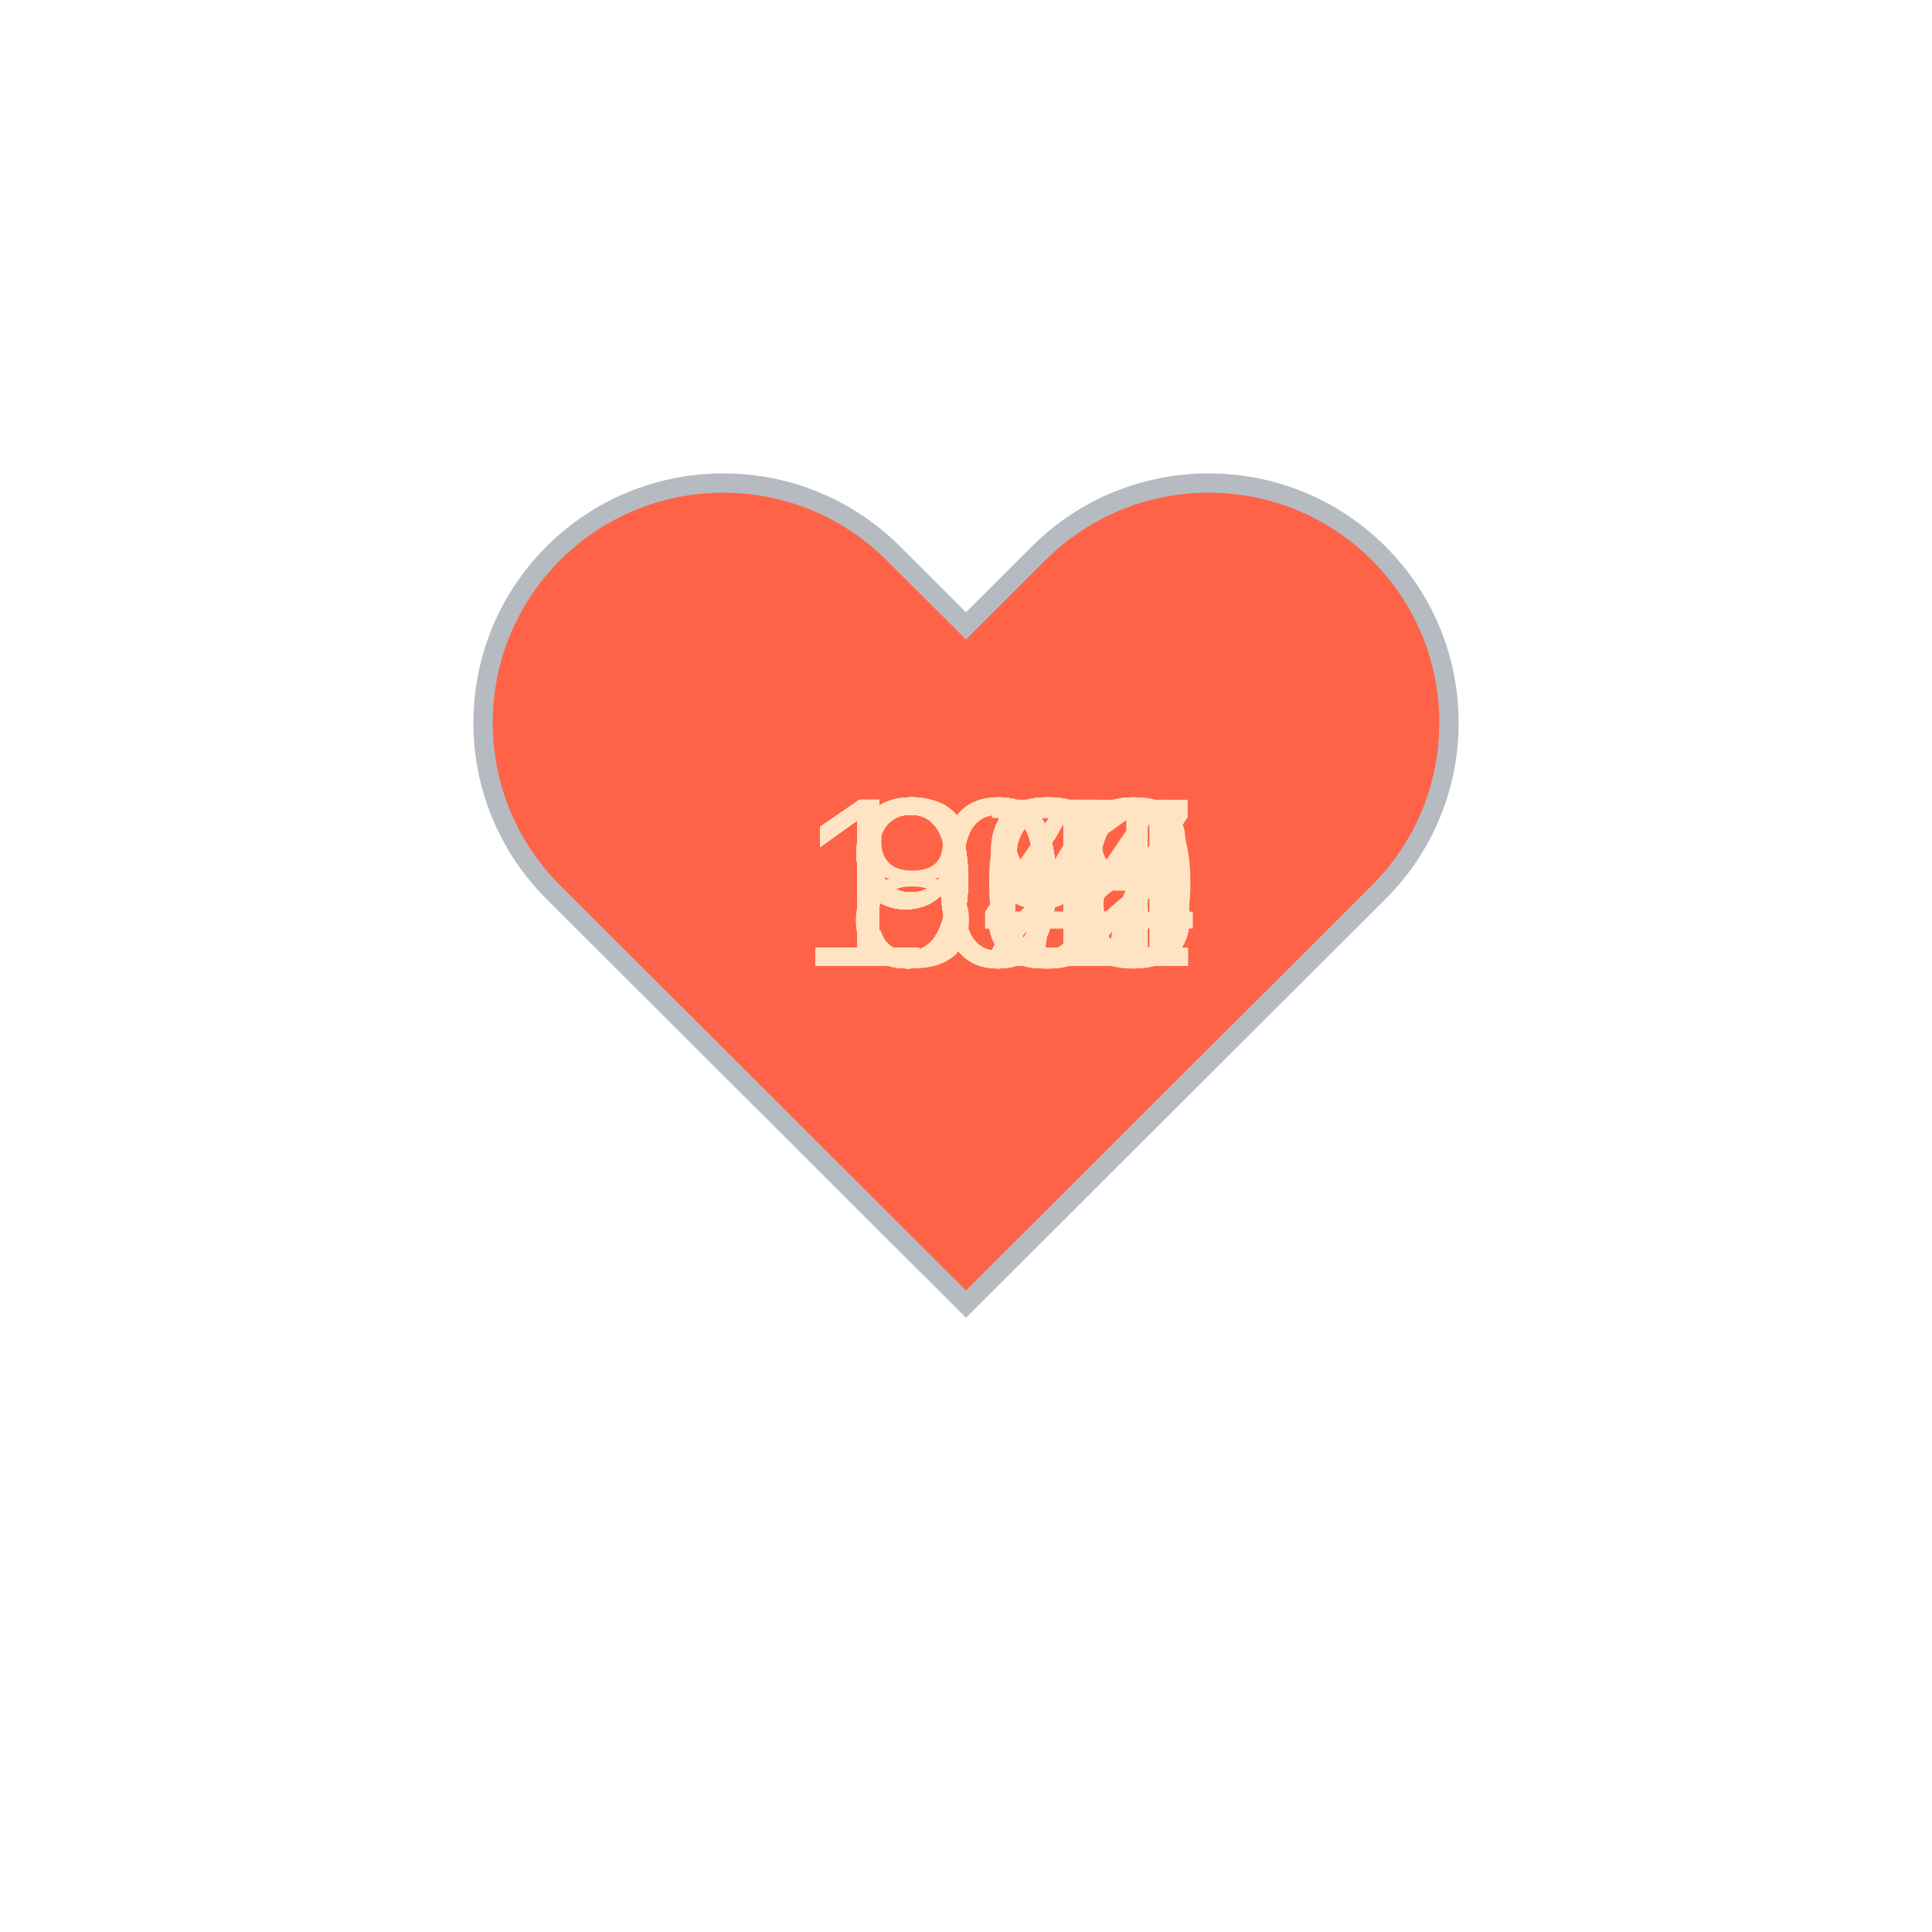
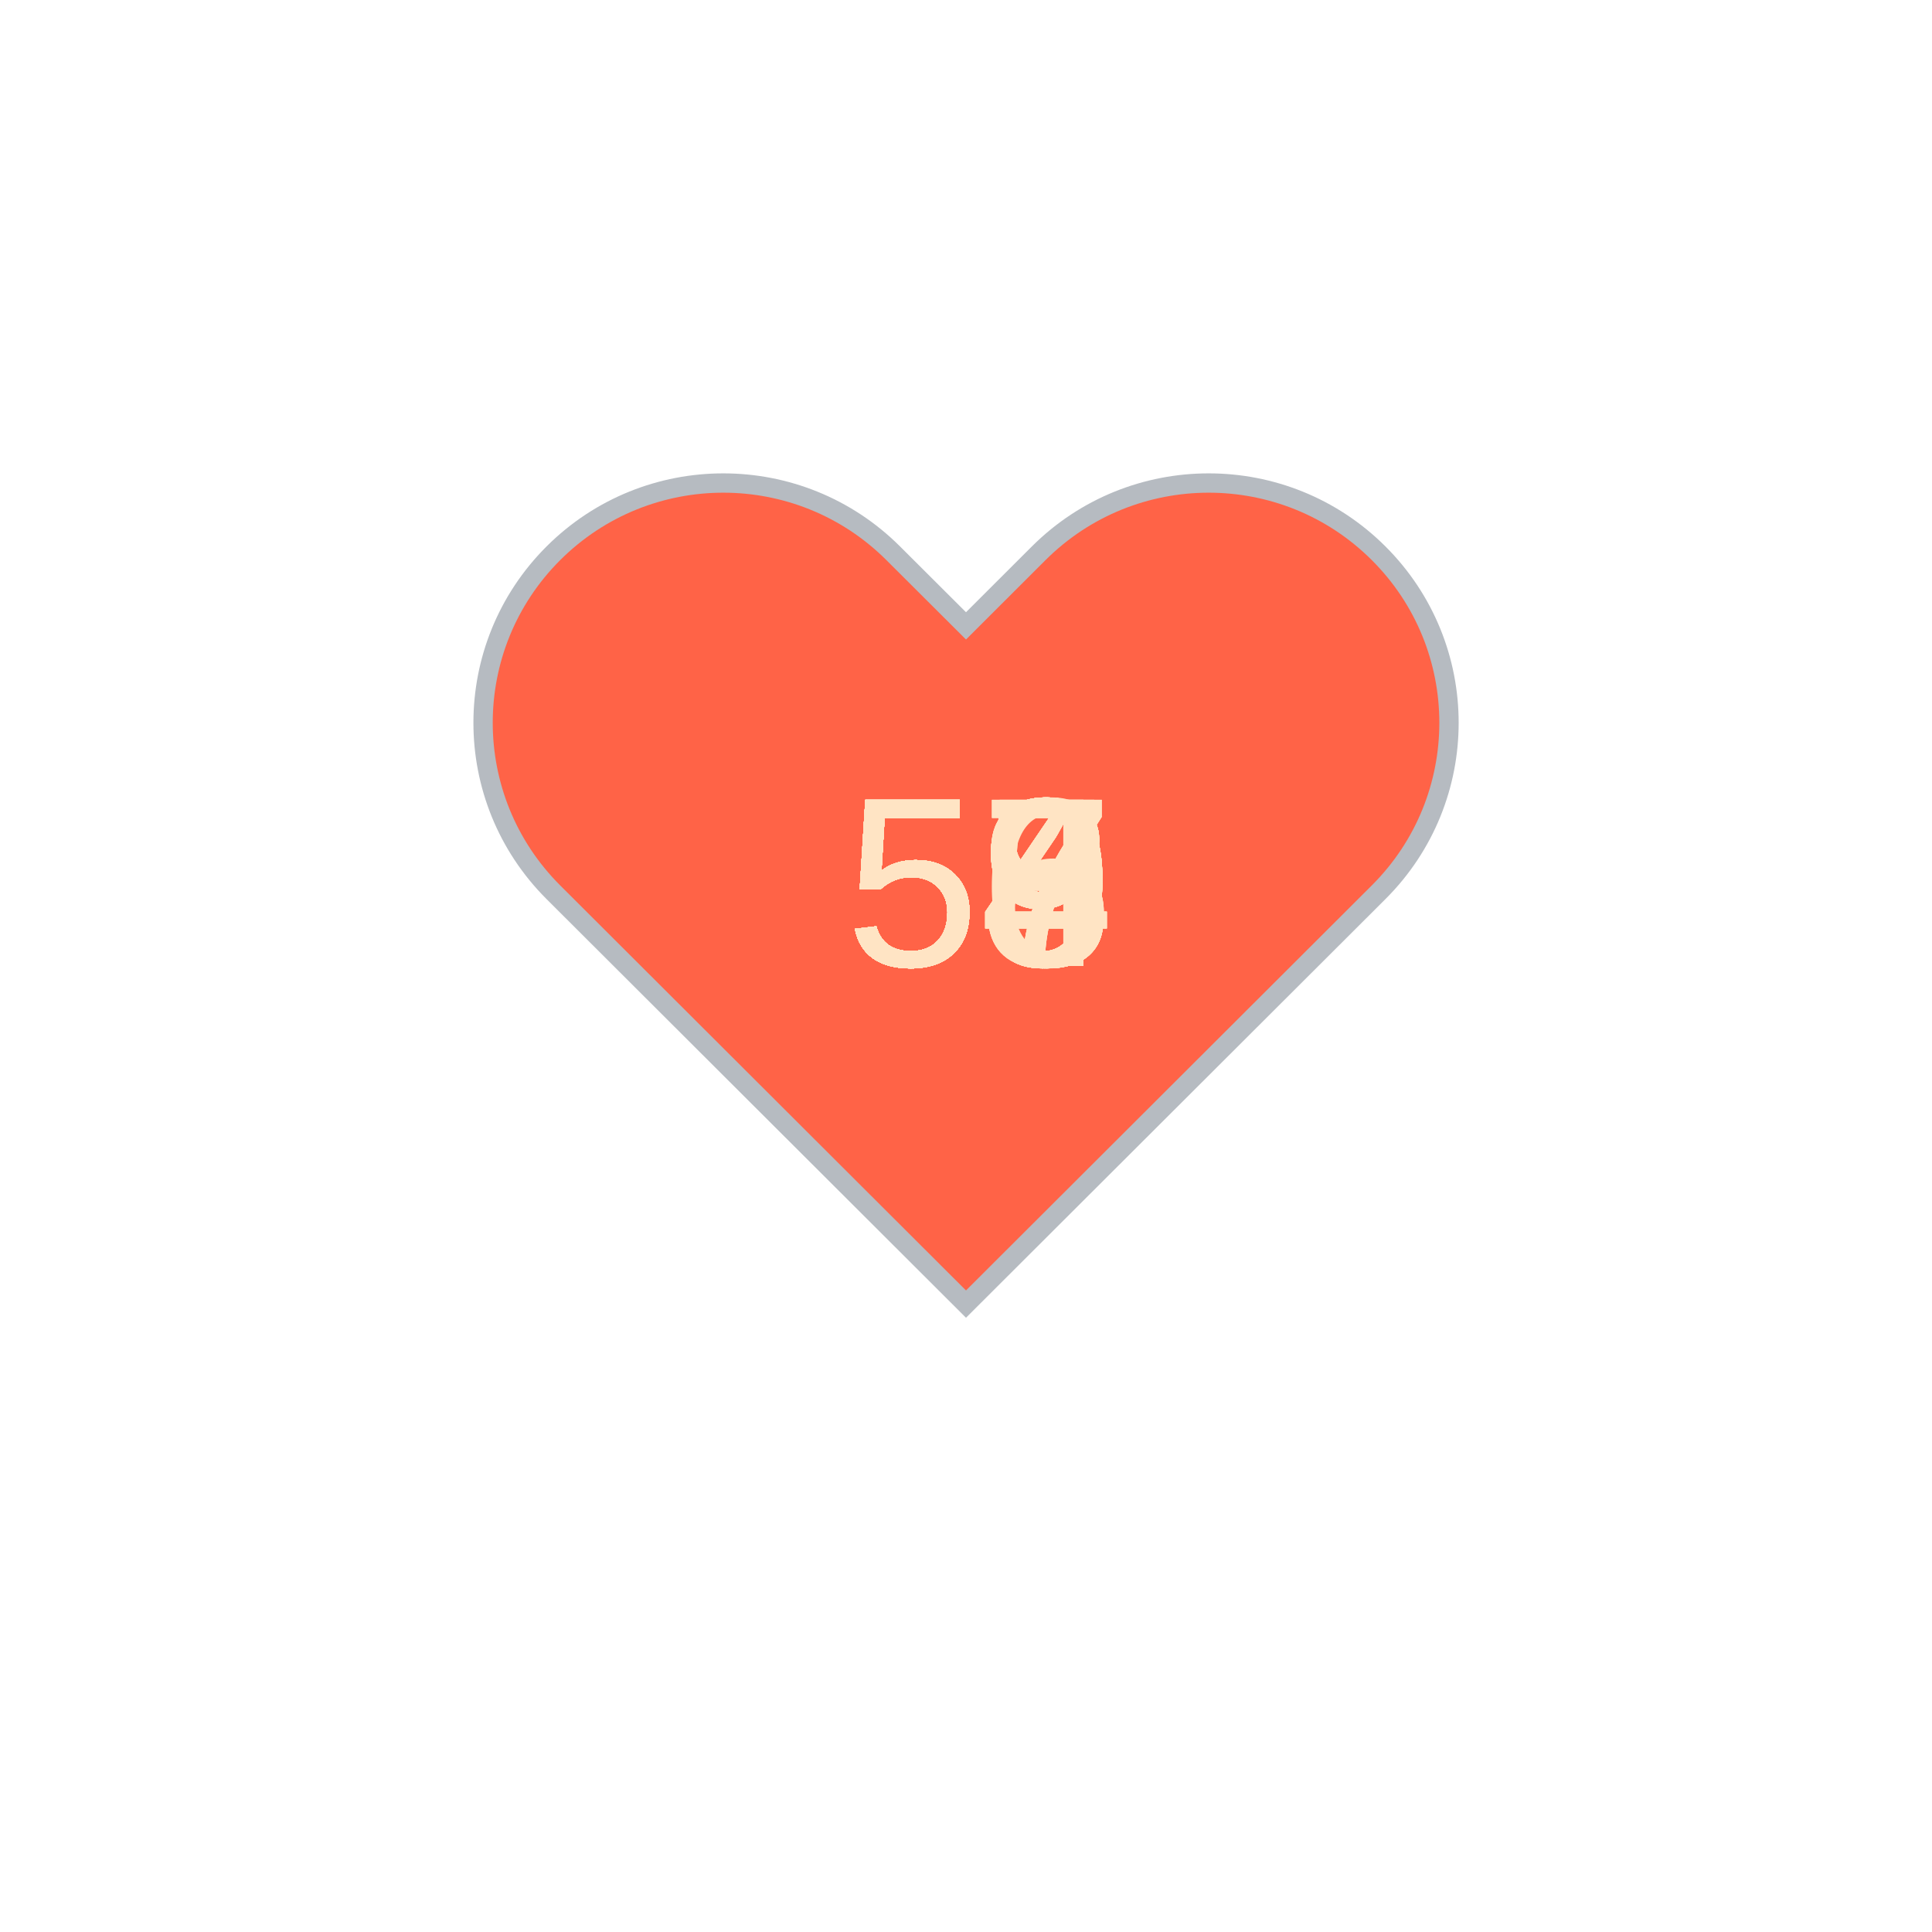
<svg xmlns="http://www.w3.org/2000/svg" baseProfile="full" height="150" version="1.1" viewBox="0,0,200,200" width="150">
  <defs />
  <g transform="translate(100 100)">
    <path d="M92.71,7.27L92.71,7.27c-9.71-9.69-25.46-9.69-35.18,0L50,14.79l-7.54-7.52C32.75-2.42,17-2.42,7.29,7.27v0 c-9.71,9.69-9.71,25.41,0,35.1L50,85l42.71-42.63C102.43,32.68,102.43,16.96,92.71,7.27z" fill="tomato" stroke="#B6BBC1" stroke-width="2" transform="translate(-50 -50)" />
    <animateTransform additive="sum" attributeName="transform" dur="1.2s" repeatCount="indefinite" type="scale" values="1; 1.5; 1.25; 1.5; 1.5; 1;" />
-     <text fill="bisque" style="font-size:25px; font-family:Arial" transform="translate(-17.5 0)">108<animate attributeName="visibility" dur="36.0s" keyTimes="0;0.03;0.07;0.1;0.13;0.17;0.2;0.23;0.27;0.3;0.33;0.37;0.4;0.43;0.47;0.5;0.53;0.57;0.6;0.63;0.67;0.7;0.73;0.77;0.8;0.83;0.87;0.9;0.93;0.97;1.0" repeatCount="indefinite" values="visible;hidden;hidden;hidden;hidden;hidden;hidden;hidden;hidden;hidden;hidden;hidden;hidden;hidden;hidden;hidden;hidden;hidden;hidden;hidden;hidden;hidden;hidden;hidden;hidden;hidden;hidden;hidden;hidden;hidden;hidden" />
+     <text fill="bisque" style="font-size:25px; font-family:Arial" transform="translate(-12.5 0)">59<animate attributeName="visibility" dur="36.0s" keyTimes="0;0.03;0.07;0.1;0.13;0.17;0.2;0.23;0.27;0.3;0.33;0.37;0.4;0.43;0.47;0.5;0.53;0.57;0.6;0.63;0.67;0.7;0.73;0.77;0.8;0.83;0.87;0.9;0.93;0.97;1.0" repeatCount="indefinite" values="visible;hidden;hidden;hidden;hidden;hidden;hidden;hidden;hidden;hidden;hidden;hidden;hidden;hidden;hidden;hidden;hidden;hidden;hidden;hidden;hidden;hidden;hidden;hidden;hidden;hidden;hidden;hidden;hidden;hidden;hidden" />
    </text>
-     <text fill="bisque" style="font-size:25px; font-family:Arial" transform="translate(-17.5 0)">106<animate attributeName="visibility" dur="36.0s" keyTimes="0;0.03;0.07;0.1;0.13;0.17;0.2;0.23;0.27;0.3;0.33;0.37;0.4;0.43;0.47;0.5;0.53;0.57;0.6;0.63;0.67;0.7;0.73;0.77;0.8;0.83;0.87;0.9;0.93;0.97;1.0" repeatCount="indefinite" values="hidden;visible;hidden;hidden;hidden;hidden;hidden;hidden;hidden;hidden;hidden;hidden;hidden;hidden;hidden;hidden;hidden;hidden;hidden;hidden;hidden;hidden;hidden;hidden;hidden;hidden;hidden;hidden;hidden;hidden;hidden" />
+     <text fill="bisque" style="font-size:25px; font-family:Arial" transform="translate(-12.5 0)">59<animate attributeName="visibility" dur="36.0s" keyTimes="0;0.03;0.07;0.1;0.13;0.17;0.2;0.23;0.27;0.3;0.33;0.37;0.4;0.43;0.47;0.5;0.53;0.57;0.6;0.63;0.67;0.7;0.73;0.77;0.8;0.83;0.87;0.9;0.93;0.97;1.0" repeatCount="indefinite" values="hidden;visible;hidden;hidden;hidden;hidden;hidden;hidden;hidden;hidden;hidden;hidden;hidden;hidden;hidden;hidden;hidden;hidden;hidden;hidden;hidden;hidden;hidden;hidden;hidden;hidden;hidden;hidden;hidden;hidden;hidden" />
    </text>
-     <text fill="bisque" style="font-size:25px; font-family:Arial" transform="translate(-17.5 0)">101<animate attributeName="visibility" dur="36.0s" keyTimes="0;0.03;0.07;0.1;0.13;0.17;0.2;0.23;0.27;0.3;0.33;0.37;0.4;0.43;0.47;0.5;0.53;0.57;0.6;0.63;0.67;0.7;0.73;0.77;0.8;0.83;0.87;0.9;0.93;0.97;1.0" repeatCount="indefinite" values="hidden;hidden;visible;hidden;hidden;hidden;hidden;hidden;hidden;hidden;hidden;hidden;hidden;hidden;hidden;hidden;hidden;hidden;hidden;hidden;hidden;hidden;hidden;hidden;hidden;hidden;hidden;hidden;hidden;hidden;hidden" />
+     <text fill="bisque" style="font-size:25px; font-family:Arial" transform="translate(-12.5 0)">59<animate attributeName="visibility" dur="36.0s" keyTimes="0;0.03;0.07;0.1;0.13;0.17;0.2;0.23;0.27;0.3;0.33;0.37;0.4;0.43;0.47;0.5;0.53;0.57;0.6;0.63;0.67;0.7;0.73;0.77;0.8;0.83;0.87;0.9;0.93;0.97;1.0" repeatCount="indefinite" values="hidden;hidden;visible;hidden;hidden;hidden;hidden;hidden;hidden;hidden;hidden;hidden;hidden;hidden;hidden;hidden;hidden;hidden;hidden;hidden;hidden;hidden;hidden;hidden;hidden;hidden;hidden;hidden;hidden;hidden;hidden" />
    </text>
-     <text fill="bisque" style="font-size:25px; font-family:Arial" transform="translate(-12.5 0)">95<animate attributeName="visibility" dur="36.0s" keyTimes="0;0.03;0.07;0.1;0.13;0.17;0.2;0.23;0.27;0.3;0.33;0.37;0.4;0.43;0.47;0.5;0.53;0.57;0.6;0.63;0.67;0.7;0.73;0.77;0.8;0.83;0.87;0.9;0.93;0.97;1.0" repeatCount="indefinite" values="hidden;hidden;hidden;visible;hidden;hidden;hidden;hidden;hidden;hidden;hidden;hidden;hidden;hidden;hidden;hidden;hidden;hidden;hidden;hidden;hidden;hidden;hidden;hidden;hidden;hidden;hidden;hidden;hidden;hidden;hidden" />
+     <text fill="bisque" style="font-size:25px; font-family:Arial" transform="translate(-12.5 0)">58<animate attributeName="visibility" dur="36.0s" keyTimes="0;0.03;0.07;0.1;0.13;0.17;0.2;0.23;0.27;0.3;0.33;0.37;0.4;0.43;0.47;0.5;0.53;0.57;0.6;0.63;0.67;0.7;0.73;0.77;0.8;0.83;0.87;0.9;0.93;0.97;1.0" repeatCount="indefinite" values="hidden;hidden;hidden;visible;hidden;hidden;hidden;hidden;hidden;hidden;hidden;hidden;hidden;hidden;hidden;hidden;hidden;hidden;hidden;hidden;hidden;hidden;hidden;hidden;hidden;hidden;hidden;hidden;hidden;hidden;hidden" />
    </text>
-     <text fill="bisque" style="font-size:25px; font-family:Arial" transform="translate(-12.5 0)">94<animate attributeName="visibility" dur="36.0s" keyTimes="0;0.03;0.07;0.1;0.13;0.17;0.2;0.23;0.27;0.3;0.33;0.37;0.4;0.43;0.47;0.5;0.53;0.57;0.6;0.63;0.67;0.7;0.73;0.77;0.8;0.83;0.87;0.9;0.93;0.97;1.0" repeatCount="indefinite" values="hidden;hidden;hidden;hidden;visible;hidden;hidden;hidden;hidden;hidden;hidden;hidden;hidden;hidden;hidden;hidden;hidden;hidden;hidden;hidden;hidden;hidden;hidden;hidden;hidden;hidden;hidden;hidden;hidden;hidden;hidden" />
+     <text fill="bisque" style="font-size:25px; font-family:Arial" transform="translate(-12.5 0)">58<animate attributeName="visibility" dur="36.0s" keyTimes="0;0.03;0.07;0.1;0.13;0.17;0.2;0.23;0.27;0.3;0.33;0.37;0.4;0.43;0.47;0.5;0.53;0.57;0.6;0.63;0.67;0.7;0.73;0.77;0.8;0.83;0.87;0.9;0.93;0.97;1.0" repeatCount="indefinite" values="hidden;hidden;hidden;hidden;visible;hidden;hidden;hidden;hidden;hidden;hidden;hidden;hidden;hidden;hidden;hidden;hidden;hidden;hidden;hidden;hidden;hidden;hidden;hidden;hidden;hidden;hidden;hidden;hidden;hidden;hidden" />
    </text>
-     <text fill="bisque" style="font-size:25px; font-family:Arial" transform="translate(-12.5 0)">99<animate attributeName="visibility" dur="36.0s" keyTimes="0;0.03;0.07;0.1;0.13;0.17;0.2;0.23;0.27;0.3;0.33;0.37;0.4;0.43;0.47;0.5;0.53;0.57;0.6;0.63;0.67;0.7;0.73;0.77;0.8;0.83;0.87;0.9;0.93;0.97;1.0" repeatCount="indefinite" values="hidden;hidden;hidden;hidden;hidden;visible;hidden;hidden;hidden;hidden;hidden;hidden;hidden;hidden;hidden;hidden;hidden;hidden;hidden;hidden;hidden;hidden;hidden;hidden;hidden;hidden;hidden;hidden;hidden;hidden;hidden" />
+     <text fill="bisque" style="font-size:25px; font-family:Arial" transform="translate(-12.5 0)">58<animate attributeName="visibility" dur="36.0s" keyTimes="0;0.03;0.07;0.1;0.13;0.17;0.2;0.23;0.27;0.3;0.33;0.37;0.4;0.43;0.47;0.5;0.53;0.57;0.6;0.63;0.67;0.7;0.73;0.77;0.8;0.83;0.87;0.9;0.93;0.97;1.0" repeatCount="indefinite" values="hidden;hidden;hidden;hidden;hidden;visible;hidden;hidden;hidden;hidden;hidden;hidden;hidden;hidden;hidden;hidden;hidden;hidden;hidden;hidden;hidden;hidden;hidden;hidden;hidden;hidden;hidden;hidden;hidden;hidden;hidden" />
    </text>
-     <text fill="bisque" style="font-size:25px; font-family:Arial" transform="translate(-17.5 0)">104<animate attributeName="visibility" dur="36.0s" keyTimes="0;0.03;0.07;0.1;0.13;0.17;0.2;0.23;0.27;0.3;0.33;0.37;0.4;0.43;0.47;0.5;0.53;0.57;0.6;0.63;0.67;0.7;0.73;0.77;0.8;0.83;0.87;0.9;0.93;0.97;1.0" repeatCount="indefinite" values="hidden;hidden;hidden;hidden;hidden;hidden;visible;hidden;hidden;hidden;hidden;hidden;hidden;hidden;hidden;hidden;hidden;hidden;hidden;hidden;hidden;hidden;hidden;hidden;hidden;hidden;hidden;hidden;hidden;hidden;hidden" />
+     <text fill="bisque" style="font-size:25px; font-family:Arial" transform="translate(-12.5 0)">57<animate attributeName="visibility" dur="36.0s" keyTimes="0;0.03;0.07;0.1;0.13;0.17;0.2;0.23;0.27;0.3;0.33;0.37;0.4;0.43;0.47;0.5;0.53;0.57;0.6;0.63;0.67;0.7;0.73;0.77;0.8;0.83;0.87;0.9;0.93;0.97;1.0" repeatCount="indefinite" values="hidden;hidden;hidden;hidden;hidden;hidden;visible;hidden;hidden;hidden;hidden;hidden;hidden;hidden;hidden;hidden;hidden;hidden;hidden;hidden;hidden;hidden;hidden;hidden;hidden;hidden;hidden;hidden;hidden;hidden;hidden" />
    </text>
-     <text fill="bisque" style="font-size:25px; font-family:Arial" transform="translate(-12.5 0)">94<animate attributeName="visibility" dur="36.0s" keyTimes="0;0.03;0.07;0.1;0.13;0.17;0.2;0.23;0.27;0.3;0.33;0.37;0.4;0.43;0.47;0.5;0.53;0.57;0.6;0.63;0.67;0.7;0.73;0.77;0.8;0.83;0.87;0.9;0.93;0.97;1.0" repeatCount="indefinite" values="hidden;hidden;hidden;hidden;hidden;hidden;hidden;visible;hidden;hidden;hidden;hidden;hidden;hidden;hidden;hidden;hidden;hidden;hidden;hidden;hidden;hidden;hidden;hidden;hidden;hidden;hidden;hidden;hidden;hidden;hidden" />
+     <text fill="bisque" style="font-size:25px; font-family:Arial" transform="translate(-12.5 0)">58<animate attributeName="visibility" dur="36.0s" keyTimes="0;0.03;0.07;0.1;0.13;0.17;0.2;0.23;0.27;0.3;0.33;0.37;0.4;0.43;0.47;0.5;0.53;0.57;0.6;0.63;0.67;0.7;0.73;0.77;0.8;0.83;0.87;0.9;0.93;0.97;1.0" repeatCount="indefinite" values="hidden;hidden;hidden;hidden;hidden;hidden;hidden;visible;hidden;hidden;hidden;hidden;hidden;hidden;hidden;hidden;hidden;hidden;hidden;hidden;hidden;hidden;hidden;hidden;hidden;hidden;hidden;hidden;hidden;hidden;hidden" />
    </text>
-     <text fill="bisque" style="font-size:25px; font-family:Arial" transform="translate(-12.5 0)">96<animate attributeName="visibility" dur="36.0s" keyTimes="0;0.03;0.07;0.1;0.13;0.17;0.2;0.23;0.27;0.3;0.33;0.37;0.4;0.43;0.47;0.5;0.53;0.57;0.6;0.63;0.67;0.7;0.73;0.77;0.8;0.83;0.87;0.9;0.93;0.97;1.0" repeatCount="indefinite" values="hidden;hidden;hidden;hidden;hidden;hidden;hidden;hidden;visible;hidden;hidden;hidden;hidden;hidden;hidden;hidden;hidden;hidden;hidden;hidden;hidden;hidden;hidden;hidden;hidden;hidden;hidden;hidden;hidden;hidden;hidden" />
+     <text fill="bisque" style="font-size:25px; font-family:Arial" transform="translate(-12.5 0)">54<animate attributeName="visibility" dur="36.0s" keyTimes="0;0.03;0.07;0.1;0.13;0.17;0.2;0.23;0.27;0.3;0.33;0.37;0.4;0.43;0.47;0.5;0.53;0.57;0.6;0.63;0.67;0.7;0.73;0.77;0.8;0.83;0.87;0.9;0.93;0.97;1.0" repeatCount="indefinite" values="hidden;hidden;hidden;hidden;hidden;hidden;hidden;hidden;visible;hidden;hidden;hidden;hidden;hidden;hidden;hidden;hidden;hidden;hidden;hidden;hidden;hidden;hidden;hidden;hidden;hidden;hidden;hidden;hidden;hidden;hidden" />
    </text>
-     <text fill="bisque" style="font-size:25px; font-family:Arial" transform="translate(-12.5 0)">98<animate attributeName="visibility" dur="36.0s" keyTimes="0;0.03;0.07;0.1;0.13;0.17;0.2;0.23;0.27;0.3;0.33;0.37;0.4;0.43;0.47;0.5;0.53;0.57;0.6;0.63;0.67;0.7;0.73;0.77;0.8;0.83;0.87;0.9;0.93;0.97;1.0" repeatCount="indefinite" values="hidden;hidden;hidden;hidden;hidden;hidden;hidden;hidden;hidden;visible;hidden;hidden;hidden;hidden;hidden;hidden;hidden;hidden;hidden;hidden;hidden;hidden;hidden;hidden;hidden;hidden;hidden;hidden;hidden;hidden;hidden" />
+     <text fill="bisque" style="font-size:25px; font-family:Arial" transform="translate(-12.5 0)">59<animate attributeName="visibility" dur="36.0s" keyTimes="0;0.03;0.07;0.1;0.13;0.17;0.2;0.23;0.27;0.3;0.33;0.37;0.4;0.43;0.47;0.5;0.53;0.57;0.6;0.63;0.67;0.7;0.73;0.77;0.8;0.83;0.87;0.9;0.93;0.97;1.0" repeatCount="indefinite" values="hidden;hidden;hidden;hidden;hidden;hidden;hidden;hidden;hidden;visible;hidden;hidden;hidden;hidden;hidden;hidden;hidden;hidden;hidden;hidden;hidden;hidden;hidden;hidden;hidden;hidden;hidden;hidden;hidden;hidden;hidden" />
    </text>
-     <text fill="bisque" style="font-size:25px; font-family:Arial" transform="translate(-17.5 0)">102<animate attributeName="visibility" dur="36.0s" keyTimes="0;0.03;0.07;0.1;0.13;0.17;0.2;0.23;0.27;0.3;0.33;0.37;0.4;0.43;0.47;0.5;0.53;0.57;0.6;0.63;0.67;0.7;0.73;0.77;0.8;0.83;0.87;0.9;0.93;0.97;1.0" repeatCount="indefinite" values="hidden;hidden;hidden;hidden;hidden;hidden;hidden;hidden;hidden;hidden;visible;hidden;hidden;hidden;hidden;hidden;hidden;hidden;hidden;hidden;hidden;hidden;hidden;hidden;hidden;hidden;hidden;hidden;hidden;hidden;hidden" />
+     <text fill="bisque" style="font-size:25px; font-family:Arial" transform="translate(-12.5 0)">54<animate attributeName="visibility" dur="36.0s" keyTimes="0;0.03;0.07;0.1;0.13;0.17;0.2;0.23;0.27;0.3;0.33;0.37;0.4;0.43;0.47;0.5;0.53;0.57;0.6;0.63;0.67;0.7;0.73;0.77;0.8;0.83;0.87;0.9;0.93;0.97;1.0" repeatCount="indefinite" values="hidden;hidden;hidden;hidden;hidden;hidden;hidden;hidden;hidden;hidden;visible;hidden;hidden;hidden;hidden;hidden;hidden;hidden;hidden;hidden;hidden;hidden;hidden;hidden;hidden;hidden;hidden;hidden;hidden;hidden;hidden" />
    </text>
-     <text fill="bisque" style="font-size:25px; font-family:Arial" transform="translate(-12.5 0)">96<animate attributeName="visibility" dur="36.0s" keyTimes="0;0.03;0.07;0.1;0.13;0.17;0.2;0.23;0.27;0.3;0.33;0.37;0.4;0.43;0.47;0.5;0.53;0.57;0.6;0.63;0.67;0.7;0.73;0.77;0.8;0.83;0.87;0.9;0.93;0.97;1.0" repeatCount="indefinite" values="hidden;hidden;hidden;hidden;hidden;hidden;hidden;hidden;hidden;hidden;hidden;visible;hidden;hidden;hidden;hidden;hidden;hidden;hidden;hidden;hidden;hidden;hidden;hidden;hidden;hidden;hidden;hidden;hidden;hidden;hidden" />
+     <text fill="bisque" style="font-size:25px; font-family:Arial" transform="translate(-12.5 0)">54<animate attributeName="visibility" dur="36.0s" keyTimes="0;0.03;0.07;0.1;0.13;0.17;0.2;0.23;0.27;0.3;0.33;0.37;0.4;0.43;0.47;0.5;0.53;0.57;0.6;0.63;0.67;0.7;0.73;0.77;0.8;0.83;0.87;0.9;0.93;0.97;1.0" repeatCount="indefinite" values="hidden;hidden;hidden;hidden;hidden;hidden;hidden;hidden;hidden;hidden;hidden;visible;hidden;hidden;hidden;hidden;hidden;hidden;hidden;hidden;hidden;hidden;hidden;hidden;hidden;hidden;hidden;hidden;hidden;hidden;hidden" />
    </text>
-     <text fill="bisque" style="font-size:25px; font-family:Arial" transform="translate(-12.5 0)">93<animate attributeName="visibility" dur="36.0s" keyTimes="0;0.03;0.07;0.1;0.13;0.17;0.2;0.23;0.27;0.3;0.33;0.37;0.4;0.43;0.47;0.5;0.53;0.57;0.6;0.63;0.67;0.7;0.73;0.77;0.8;0.83;0.87;0.9;0.93;0.97;1.0" repeatCount="indefinite" values="hidden;hidden;hidden;hidden;hidden;hidden;hidden;hidden;hidden;hidden;hidden;hidden;visible;hidden;hidden;hidden;hidden;hidden;hidden;hidden;hidden;hidden;hidden;hidden;hidden;hidden;hidden;hidden;hidden;hidden;hidden" />
+     <text fill="bisque" style="font-size:25px; font-family:Arial" transform="translate(-12.5 0)">53<animate attributeName="visibility" dur="36.0s" keyTimes="0;0.03;0.07;0.1;0.13;0.17;0.2;0.23;0.27;0.3;0.33;0.37;0.4;0.43;0.47;0.5;0.53;0.57;0.6;0.63;0.67;0.7;0.73;0.77;0.8;0.83;0.87;0.9;0.93;0.97;1.0" repeatCount="indefinite" values="hidden;hidden;hidden;hidden;hidden;hidden;hidden;hidden;hidden;hidden;hidden;hidden;visible;hidden;hidden;hidden;hidden;hidden;hidden;hidden;hidden;hidden;hidden;hidden;hidden;hidden;hidden;hidden;hidden;hidden;hidden" />
    </text>
-     <text fill="bisque" style="font-size:25px; font-family:Arial" transform="translate(-12.5 0)">97<animate attributeName="visibility" dur="36.0s" keyTimes="0;0.03;0.07;0.1;0.13;0.17;0.2;0.23;0.27;0.3;0.33;0.37;0.4;0.43;0.47;0.5;0.53;0.57;0.6;0.63;0.67;0.7;0.73;0.77;0.8;0.83;0.87;0.9;0.93;0.97;1.0" repeatCount="indefinite" values="hidden;hidden;hidden;hidden;hidden;hidden;hidden;hidden;hidden;hidden;hidden;hidden;hidden;visible;hidden;hidden;hidden;hidden;hidden;hidden;hidden;hidden;hidden;hidden;hidden;hidden;hidden;hidden;hidden;hidden;hidden" />
+     <text fill="bisque" style="font-size:25px; font-family:Arial" transform="translate(-12.5 0)">57<animate attributeName="visibility" dur="36.0s" keyTimes="0;0.03;0.07;0.1;0.13;0.17;0.2;0.23;0.27;0.3;0.33;0.37;0.4;0.43;0.47;0.5;0.53;0.57;0.6;0.63;0.67;0.7;0.73;0.77;0.8;0.83;0.87;0.9;0.93;0.97;1.0" repeatCount="indefinite" values="hidden;hidden;hidden;hidden;hidden;hidden;hidden;hidden;hidden;hidden;hidden;hidden;hidden;visible;hidden;hidden;hidden;hidden;hidden;hidden;hidden;hidden;hidden;hidden;hidden;hidden;hidden;hidden;hidden;hidden;hidden" />
    </text>
-     <text fill="bisque" style="font-size:25px; font-family:Arial" transform="translate(-12.5 0)">98<animate attributeName="visibility" dur="36.0s" keyTimes="0;0.03;0.07;0.1;0.13;0.17;0.2;0.23;0.27;0.3;0.33;0.37;0.4;0.43;0.47;0.5;0.53;0.57;0.6;0.63;0.67;0.7;0.73;0.77;0.8;0.83;0.87;0.9;0.93;0.97;1.0" repeatCount="indefinite" values="hidden;hidden;hidden;hidden;hidden;hidden;hidden;hidden;hidden;hidden;hidden;hidden;hidden;hidden;visible;hidden;hidden;hidden;hidden;hidden;hidden;hidden;hidden;hidden;hidden;hidden;hidden;hidden;hidden;hidden;hidden" />
+     <text fill="bisque" style="font-size:25px; font-family:Arial" transform="translate(-12.5 0)">59<animate attributeName="visibility" dur="36.0s" keyTimes="0;0.03;0.07;0.1;0.13;0.17;0.2;0.23;0.27;0.3;0.33;0.37;0.4;0.43;0.47;0.5;0.53;0.57;0.6;0.63;0.67;0.7;0.73;0.77;0.8;0.83;0.87;0.9;0.93;0.97;1.0" repeatCount="indefinite" values="hidden;hidden;hidden;hidden;hidden;hidden;hidden;hidden;hidden;hidden;hidden;hidden;hidden;hidden;visible;hidden;hidden;hidden;hidden;hidden;hidden;hidden;hidden;hidden;hidden;hidden;hidden;hidden;hidden;hidden;hidden" />
    </text>
-     <text fill="bisque" style="font-size:25px; font-family:Arial" transform="translate(-12.5 0)">92<animate attributeName="visibility" dur="36.0s" keyTimes="0;0.03;0.07;0.1;0.13;0.17;0.2;0.23;0.27;0.3;0.33;0.37;0.4;0.43;0.47;0.5;0.53;0.57;0.6;0.63;0.67;0.7;0.73;0.77;0.8;0.83;0.87;0.9;0.93;0.97;1.0" repeatCount="indefinite" values="hidden;hidden;hidden;hidden;hidden;hidden;hidden;hidden;hidden;hidden;hidden;hidden;hidden;hidden;hidden;visible;hidden;hidden;hidden;hidden;hidden;hidden;hidden;hidden;hidden;hidden;hidden;hidden;hidden;hidden;hidden" />
+     <text fill="bisque" style="font-size:25px; font-family:Arial" transform="translate(-12.5 0)">53<animate attributeName="visibility" dur="36.0s" keyTimes="0;0.03;0.07;0.1;0.13;0.17;0.2;0.23;0.27;0.3;0.33;0.37;0.4;0.43;0.47;0.5;0.53;0.57;0.6;0.63;0.67;0.7;0.73;0.77;0.8;0.83;0.87;0.9;0.93;0.97;1.0" repeatCount="indefinite" values="hidden;hidden;hidden;hidden;hidden;hidden;hidden;hidden;hidden;hidden;hidden;hidden;hidden;hidden;hidden;visible;hidden;hidden;hidden;hidden;hidden;hidden;hidden;hidden;hidden;hidden;hidden;hidden;hidden;hidden;hidden" />
    </text>
-     <text fill="bisque" style="font-size:25px; font-family:Arial" transform="translate(-12.5 0)">92<animate attributeName="visibility" dur="36.0s" keyTimes="0;0.03;0.07;0.1;0.13;0.17;0.2;0.23;0.27;0.3;0.33;0.37;0.4;0.43;0.47;0.5;0.53;0.57;0.6;0.63;0.67;0.7;0.73;0.77;0.8;0.83;0.87;0.9;0.93;0.97;1.0" repeatCount="indefinite" values="hidden;hidden;hidden;hidden;hidden;hidden;hidden;hidden;hidden;hidden;hidden;hidden;hidden;hidden;hidden;hidden;visible;hidden;hidden;hidden;hidden;hidden;hidden;hidden;hidden;hidden;hidden;hidden;hidden;hidden;hidden" />
+     <text fill="bisque" style="font-size:25px; font-family:Arial" transform="translate(-12.5 0)">55<animate attributeName="visibility" dur="36.0s" keyTimes="0;0.03;0.07;0.1;0.13;0.17;0.2;0.23;0.27;0.3;0.33;0.37;0.4;0.43;0.47;0.5;0.53;0.57;0.6;0.63;0.67;0.7;0.73;0.77;0.8;0.83;0.87;0.9;0.93;0.97;1.0" repeatCount="indefinite" values="hidden;hidden;hidden;hidden;hidden;hidden;hidden;hidden;hidden;hidden;hidden;hidden;hidden;hidden;hidden;hidden;visible;hidden;hidden;hidden;hidden;hidden;hidden;hidden;hidden;hidden;hidden;hidden;hidden;hidden;hidden" />
    </text>
-     <text fill="bisque" style="font-size:25px; font-family:Arial" transform="translate(-12.5 0)">92<animate attributeName="visibility" dur="36.0s" keyTimes="0;0.03;0.07;0.1;0.13;0.17;0.2;0.23;0.27;0.3;0.33;0.37;0.4;0.43;0.47;0.5;0.53;0.57;0.6;0.63;0.67;0.7;0.73;0.77;0.8;0.83;0.87;0.9;0.93;0.97;1.0" repeatCount="indefinite" values="hidden;hidden;hidden;hidden;hidden;hidden;hidden;hidden;hidden;hidden;hidden;hidden;hidden;hidden;hidden;hidden;hidden;visible;hidden;hidden;hidden;hidden;hidden;hidden;hidden;hidden;hidden;hidden;hidden;hidden;hidden" />
+     <text fill="bisque" style="font-size:25px; font-family:Arial" transform="translate(-12.5 0)">58<animate attributeName="visibility" dur="36.0s" keyTimes="0;0.03;0.07;0.1;0.13;0.17;0.2;0.23;0.27;0.3;0.33;0.37;0.4;0.43;0.47;0.5;0.53;0.57;0.6;0.63;0.67;0.7;0.73;0.77;0.8;0.83;0.87;0.9;0.93;0.97;1.0" repeatCount="indefinite" values="hidden;hidden;hidden;hidden;hidden;hidden;hidden;hidden;hidden;hidden;hidden;hidden;hidden;hidden;hidden;hidden;hidden;visible;hidden;hidden;hidden;hidden;hidden;hidden;hidden;hidden;hidden;hidden;hidden;hidden;hidden" />
    </text>
-     <text fill="bisque" style="font-size:25px; font-family:Arial" transform="translate(-12.5 0)">92<animate attributeName="visibility" dur="36.0s" keyTimes="0;0.03;0.07;0.1;0.13;0.17;0.2;0.23;0.27;0.3;0.33;0.37;0.4;0.43;0.47;0.5;0.53;0.57;0.6;0.63;0.67;0.7;0.73;0.77;0.8;0.83;0.87;0.9;0.93;0.97;1.0" repeatCount="indefinite" values="hidden;hidden;hidden;hidden;hidden;hidden;hidden;hidden;hidden;hidden;hidden;hidden;hidden;hidden;hidden;hidden;hidden;hidden;visible;hidden;hidden;hidden;hidden;hidden;hidden;hidden;hidden;hidden;hidden;hidden;hidden" />
+     <text fill="bisque" style="font-size:25px; font-family:Arial" transform="translate(-12.5 0)">56<animate attributeName="visibility" dur="36.0s" keyTimes="0;0.03;0.07;0.1;0.13;0.17;0.2;0.23;0.27;0.3;0.33;0.37;0.4;0.43;0.47;0.5;0.53;0.57;0.6;0.63;0.67;0.7;0.73;0.77;0.8;0.83;0.87;0.9;0.93;0.97;1.0" repeatCount="indefinite" values="hidden;hidden;hidden;hidden;hidden;hidden;hidden;hidden;hidden;hidden;hidden;hidden;hidden;hidden;hidden;hidden;hidden;hidden;visible;hidden;hidden;hidden;hidden;hidden;hidden;hidden;hidden;hidden;hidden;hidden;hidden" />
    </text>
-     <text fill="bisque" style="font-size:25px; font-family:Arial" transform="translate(-12.5 0)">99<animate attributeName="visibility" dur="36.0s" keyTimes="0;0.03;0.07;0.1;0.13;0.17;0.2;0.23;0.27;0.3;0.33;0.37;0.4;0.43;0.47;0.5;0.53;0.57;0.6;0.63;0.67;0.7;0.73;0.77;0.8;0.83;0.87;0.9;0.93;0.97;1.0" repeatCount="indefinite" values="hidden;hidden;hidden;hidden;hidden;hidden;hidden;hidden;hidden;hidden;hidden;hidden;hidden;hidden;hidden;hidden;hidden;hidden;hidden;visible;hidden;hidden;hidden;hidden;hidden;hidden;hidden;hidden;hidden;hidden;hidden" />
+     <text fill="bisque" style="font-size:25px; font-family:Arial" transform="translate(-12.5 0)">59<animate attributeName="visibility" dur="36.0s" keyTimes="0;0.03;0.07;0.1;0.13;0.17;0.2;0.23;0.27;0.3;0.33;0.37;0.4;0.43;0.47;0.5;0.53;0.57;0.6;0.63;0.67;0.7;0.73;0.77;0.8;0.83;0.87;0.9;0.93;0.97;1.0" repeatCount="indefinite" values="hidden;hidden;hidden;hidden;hidden;hidden;hidden;hidden;hidden;hidden;hidden;hidden;hidden;hidden;hidden;hidden;hidden;hidden;hidden;visible;hidden;hidden;hidden;hidden;hidden;hidden;hidden;hidden;hidden;hidden;hidden" />
    </text>
-     <text fill="bisque" style="font-size:25px; font-family:Arial" transform="translate(-17.5 0)">102<animate attributeName="visibility" dur="36.0s" keyTimes="0;0.03;0.07;0.1;0.13;0.17;0.2;0.23;0.27;0.3;0.33;0.37;0.4;0.43;0.47;0.5;0.53;0.57;0.6;0.63;0.67;0.7;0.73;0.77;0.8;0.83;0.87;0.9;0.93;0.97;1.0" repeatCount="indefinite" values="hidden;hidden;hidden;hidden;hidden;hidden;hidden;hidden;hidden;hidden;hidden;hidden;hidden;hidden;hidden;hidden;hidden;hidden;hidden;hidden;visible;hidden;hidden;hidden;hidden;hidden;hidden;hidden;hidden;hidden;hidden" />
+     <text fill="bisque" style="font-size:25px; font-family:Arial" transform="translate(-12.5 0)">59<animate attributeName="visibility" dur="36.0s" keyTimes="0;0.03;0.07;0.1;0.13;0.17;0.2;0.23;0.27;0.3;0.33;0.37;0.4;0.43;0.47;0.5;0.53;0.57;0.6;0.63;0.67;0.7;0.73;0.77;0.8;0.83;0.87;0.9;0.93;0.97;1.0" repeatCount="indefinite" values="hidden;hidden;hidden;hidden;hidden;hidden;hidden;hidden;hidden;hidden;hidden;hidden;hidden;hidden;hidden;hidden;hidden;hidden;hidden;hidden;visible;hidden;hidden;hidden;hidden;hidden;hidden;hidden;hidden;hidden;hidden" />
    </text>
-     <text fill="bisque" style="font-size:25px; font-family:Arial" transform="translate(-17.5 0)">100<animate attributeName="visibility" dur="36.0s" keyTimes="0;0.03;0.07;0.1;0.13;0.17;0.2;0.23;0.27;0.3;0.33;0.37;0.4;0.43;0.47;0.5;0.53;0.57;0.6;0.63;0.67;0.7;0.73;0.77;0.8;0.83;0.87;0.9;0.93;0.97;1.0" repeatCount="indefinite" values="hidden;hidden;hidden;hidden;hidden;hidden;hidden;hidden;hidden;hidden;hidden;hidden;hidden;hidden;hidden;hidden;hidden;hidden;hidden;hidden;hidden;visible;hidden;hidden;hidden;hidden;hidden;hidden;hidden;hidden;hidden" />
+     <text fill="bisque" style="font-size:25px; font-family:Arial" transform="translate(-12.5 0)">59<animate attributeName="visibility" dur="36.0s" keyTimes="0;0.03;0.07;0.1;0.13;0.17;0.2;0.23;0.27;0.3;0.33;0.37;0.4;0.43;0.47;0.5;0.53;0.57;0.6;0.63;0.67;0.7;0.73;0.77;0.8;0.83;0.87;0.9;0.93;0.97;1.0" repeatCount="indefinite" values="hidden;hidden;hidden;hidden;hidden;hidden;hidden;hidden;hidden;hidden;hidden;hidden;hidden;hidden;hidden;hidden;hidden;hidden;hidden;hidden;hidden;visible;hidden;hidden;hidden;hidden;hidden;hidden;hidden;hidden;hidden" />
    </text>
-     <text fill="bisque" style="font-size:25px; font-family:Arial" transform="translate(-12.5 0)">98<animate attributeName="visibility" dur="36.0s" keyTimes="0;0.03;0.07;0.1;0.13;0.17;0.2;0.23;0.27;0.3;0.33;0.37;0.4;0.43;0.47;0.5;0.53;0.57;0.6;0.63;0.67;0.7;0.73;0.77;0.8;0.83;0.87;0.9;0.93;0.97;1.0" repeatCount="indefinite" values="hidden;hidden;hidden;hidden;hidden;hidden;hidden;hidden;hidden;hidden;hidden;hidden;hidden;hidden;hidden;hidden;hidden;hidden;hidden;hidden;hidden;hidden;visible;hidden;hidden;hidden;hidden;hidden;hidden;hidden;hidden" />
+     <text fill="bisque" style="font-size:25px; font-family:Arial" transform="translate(-12.5 0)">59<animate attributeName="visibility" dur="36.0s" keyTimes="0;0.03;0.07;0.1;0.13;0.17;0.2;0.23;0.27;0.3;0.33;0.37;0.4;0.43;0.47;0.5;0.53;0.57;0.6;0.63;0.67;0.7;0.73;0.77;0.8;0.83;0.87;0.9;0.93;0.97;1.0" repeatCount="indefinite" values="hidden;hidden;hidden;hidden;hidden;hidden;hidden;hidden;hidden;hidden;hidden;hidden;hidden;hidden;hidden;hidden;hidden;hidden;hidden;hidden;hidden;hidden;visible;hidden;hidden;hidden;hidden;hidden;hidden;hidden;hidden" />
    </text>
-     <text fill="bisque" style="font-size:25px; font-family:Arial" transform="translate(-12.5 0)">96<animate attributeName="visibility" dur="36.0s" keyTimes="0;0.03;0.07;0.1;0.13;0.17;0.2;0.23;0.27;0.3;0.33;0.37;0.4;0.43;0.47;0.5;0.53;0.57;0.6;0.63;0.67;0.7;0.73;0.77;0.8;0.83;0.87;0.9;0.93;0.97;1.0" repeatCount="indefinite" values="hidden;hidden;hidden;hidden;hidden;hidden;hidden;hidden;hidden;hidden;hidden;hidden;hidden;hidden;hidden;hidden;hidden;hidden;hidden;hidden;hidden;hidden;hidden;visible;hidden;hidden;hidden;hidden;hidden;hidden;hidden" />
+     <text fill="bisque" style="font-size:25px; font-family:Arial" transform="translate(-12.5 0)">55<animate attributeName="visibility" dur="36.0s" keyTimes="0;0.03;0.07;0.1;0.13;0.17;0.2;0.23;0.27;0.3;0.33;0.37;0.4;0.43;0.47;0.5;0.53;0.57;0.6;0.63;0.67;0.7;0.73;0.77;0.8;0.83;0.87;0.9;0.93;0.97;1.0" repeatCount="indefinite" values="hidden;hidden;hidden;hidden;hidden;hidden;hidden;hidden;hidden;hidden;hidden;hidden;hidden;hidden;hidden;hidden;hidden;hidden;hidden;hidden;hidden;hidden;hidden;visible;hidden;hidden;hidden;hidden;hidden;hidden;hidden" />
    </text>
-     <text fill="bisque" style="font-size:25px; font-family:Arial" transform="translate(-12.5 0)">89<animate attributeName="visibility" dur="36.0s" keyTimes="0;0.03;0.07;0.1;0.13;0.17;0.2;0.23;0.27;0.3;0.33;0.37;0.4;0.43;0.47;0.5;0.53;0.57;0.6;0.63;0.67;0.7;0.73;0.77;0.8;0.83;0.87;0.9;0.93;0.97;1.0" repeatCount="indefinite" values="hidden;hidden;hidden;hidden;hidden;hidden;hidden;hidden;hidden;hidden;hidden;hidden;hidden;hidden;hidden;hidden;hidden;hidden;hidden;hidden;hidden;hidden;hidden;hidden;visible;hidden;hidden;hidden;hidden;hidden;hidden" />
+     <text fill="bisque" style="font-size:25px; font-family:Arial" transform="translate(-12.5 0)">57<animate attributeName="visibility" dur="36.0s" keyTimes="0;0.03;0.07;0.1;0.13;0.17;0.2;0.23;0.27;0.3;0.33;0.37;0.4;0.43;0.47;0.5;0.53;0.57;0.6;0.63;0.67;0.7;0.73;0.77;0.8;0.83;0.87;0.9;0.93;0.97;1.0" repeatCount="indefinite" values="hidden;hidden;hidden;hidden;hidden;hidden;hidden;hidden;hidden;hidden;hidden;hidden;hidden;hidden;hidden;hidden;hidden;hidden;hidden;hidden;hidden;hidden;hidden;hidden;visible;hidden;hidden;hidden;hidden;hidden;hidden" />
    </text>
-     <text fill="bisque" style="font-size:25px; font-family:Arial" transform="translate(-12.5 0)">90<animate attributeName="visibility" dur="36.0s" keyTimes="0;0.03;0.07;0.1;0.13;0.17;0.2;0.23;0.27;0.3;0.33;0.37;0.4;0.43;0.47;0.5;0.53;0.57;0.6;0.63;0.67;0.7;0.73;0.77;0.8;0.83;0.87;0.9;0.93;0.97;1.0" repeatCount="indefinite" values="hidden;hidden;hidden;hidden;hidden;hidden;hidden;hidden;hidden;hidden;hidden;hidden;hidden;hidden;hidden;hidden;hidden;hidden;hidden;hidden;hidden;hidden;hidden;hidden;hidden;visible;hidden;hidden;hidden;hidden;hidden" />
+     <text fill="bisque" style="font-size:25px; font-family:Arial" transform="translate(-12.5 0)">55<animate attributeName="visibility" dur="36.0s" keyTimes="0;0.03;0.07;0.1;0.13;0.17;0.2;0.23;0.27;0.3;0.33;0.37;0.4;0.43;0.47;0.5;0.53;0.57;0.6;0.63;0.67;0.7;0.73;0.77;0.8;0.83;0.87;0.9;0.93;0.97;1.0" repeatCount="indefinite" values="hidden;hidden;hidden;hidden;hidden;hidden;hidden;hidden;hidden;hidden;hidden;hidden;hidden;hidden;hidden;hidden;hidden;hidden;hidden;hidden;hidden;hidden;hidden;hidden;hidden;visible;hidden;hidden;hidden;hidden;hidden" />
    </text>
-     <text fill="bisque" style="font-size:25px; font-family:Arial" transform="translate(-17.5 0)">103<animate attributeName="visibility" dur="36.0s" keyTimes="0;0.03;0.07;0.1;0.13;0.17;0.2;0.23;0.27;0.3;0.33;0.37;0.4;0.43;0.47;0.5;0.53;0.57;0.6;0.63;0.67;0.7;0.73;0.77;0.8;0.83;0.87;0.9;0.93;0.97;1.0" repeatCount="indefinite" values="hidden;hidden;hidden;hidden;hidden;hidden;hidden;hidden;hidden;hidden;hidden;hidden;hidden;hidden;hidden;hidden;hidden;hidden;hidden;hidden;hidden;hidden;hidden;hidden;hidden;hidden;visible;hidden;hidden;hidden;hidden" />
+     <text fill="bisque" style="font-size:25px; font-family:Arial" transform="translate(-12.5 0)">53<animate attributeName="visibility" dur="36.0s" keyTimes="0;0.03;0.07;0.1;0.13;0.17;0.2;0.23;0.27;0.3;0.33;0.37;0.4;0.43;0.47;0.5;0.53;0.57;0.6;0.63;0.67;0.7;0.73;0.77;0.8;0.83;0.87;0.9;0.93;0.97;1.0" repeatCount="indefinite" values="hidden;hidden;hidden;hidden;hidden;hidden;hidden;hidden;hidden;hidden;hidden;hidden;hidden;hidden;hidden;hidden;hidden;hidden;hidden;hidden;hidden;hidden;hidden;hidden;hidden;hidden;visible;hidden;hidden;hidden;hidden" />
    </text>
-     <text fill="bisque" style="font-size:25px; font-family:Arial" transform="translate(-17.5 0)">107<animate attributeName="visibility" dur="36.0s" keyTimes="0;0.03;0.07;0.1;0.13;0.17;0.2;0.23;0.27;0.3;0.33;0.37;0.4;0.43;0.47;0.5;0.53;0.57;0.6;0.63;0.67;0.7;0.73;0.77;0.8;0.83;0.87;0.9;0.93;0.97;1.0" repeatCount="indefinite" values="hidden;hidden;hidden;hidden;hidden;hidden;hidden;hidden;hidden;hidden;hidden;hidden;hidden;hidden;hidden;hidden;hidden;hidden;hidden;hidden;hidden;hidden;hidden;hidden;hidden;hidden;hidden;visible;hidden;hidden;hidden" />
+     <text fill="bisque" style="font-size:25px; font-family:Arial" transform="translate(-12.5 0)">54<animate attributeName="visibility" dur="36.0s" keyTimes="0;0.03;0.07;0.1;0.13;0.17;0.2;0.23;0.27;0.3;0.33;0.37;0.4;0.43;0.47;0.5;0.53;0.57;0.6;0.63;0.67;0.7;0.73;0.77;0.8;0.83;0.87;0.9;0.93;0.97;1.0" repeatCount="indefinite" values="hidden;hidden;hidden;hidden;hidden;hidden;hidden;hidden;hidden;hidden;hidden;hidden;hidden;hidden;hidden;hidden;hidden;hidden;hidden;hidden;hidden;hidden;hidden;hidden;hidden;hidden;hidden;visible;hidden;hidden;hidden" />
    </text>
-     <text fill="bisque" style="font-size:25px; font-family:Arial" transform="translate(-12.5 0)">98<animate attributeName="visibility" dur="36.0s" keyTimes="0;0.03;0.07;0.1;0.13;0.17;0.2;0.23;0.27;0.3;0.33;0.37;0.4;0.43;0.47;0.5;0.53;0.57;0.6;0.63;0.67;0.7;0.73;0.77;0.8;0.83;0.87;0.9;0.93;0.97;1.0" repeatCount="indefinite" values="hidden;hidden;hidden;hidden;hidden;hidden;hidden;hidden;hidden;hidden;hidden;hidden;hidden;hidden;hidden;hidden;hidden;hidden;hidden;hidden;hidden;hidden;hidden;hidden;hidden;hidden;hidden;hidden;visible;hidden;hidden" />
+     <text fill="bisque" style="font-size:25px; font-family:Arial" transform="translate(-12.5 0)">58<animate attributeName="visibility" dur="36.0s" keyTimes="0;0.03;0.07;0.1;0.13;0.17;0.2;0.23;0.27;0.3;0.33;0.37;0.4;0.43;0.47;0.5;0.53;0.57;0.6;0.63;0.67;0.7;0.73;0.77;0.8;0.83;0.87;0.9;0.93;0.97;1.0" repeatCount="indefinite" values="hidden;hidden;hidden;hidden;hidden;hidden;hidden;hidden;hidden;hidden;hidden;hidden;hidden;hidden;hidden;hidden;hidden;hidden;hidden;hidden;hidden;hidden;hidden;hidden;hidden;hidden;hidden;hidden;visible;hidden;hidden" />
    </text>
-     <text fill="bisque" style="font-size:25px; font-family:Arial" transform="translate(-12.5 0)">95<animate attributeName="visibility" dur="36.0s" keyTimes="0;0.03;0.07;0.1;0.13;0.17;0.2;0.23;0.27;0.3;0.33;0.37;0.4;0.43;0.47;0.5;0.53;0.57;0.6;0.63;0.67;0.7;0.73;0.77;0.8;0.83;0.87;0.9;0.93;0.97;1.0" repeatCount="indefinite" values="hidden;hidden;hidden;hidden;hidden;hidden;hidden;hidden;hidden;hidden;hidden;hidden;hidden;hidden;hidden;hidden;hidden;hidden;hidden;hidden;hidden;hidden;hidden;hidden;hidden;hidden;hidden;hidden;hidden;visible;hidden" />
+     <text fill="bisque" style="font-size:25px; font-family:Arial" transform="translate(-12.5 0)">54<animate attributeName="visibility" dur="36.0s" keyTimes="0;0.03;0.07;0.1;0.13;0.17;0.2;0.23;0.27;0.3;0.33;0.37;0.4;0.43;0.47;0.5;0.53;0.57;0.6;0.63;0.67;0.7;0.73;0.77;0.8;0.83;0.87;0.9;0.93;0.97;1.0" repeatCount="indefinite" values="hidden;hidden;hidden;hidden;hidden;hidden;hidden;hidden;hidden;hidden;hidden;hidden;hidden;hidden;hidden;hidden;hidden;hidden;hidden;hidden;hidden;hidden;hidden;hidden;hidden;hidden;hidden;hidden;hidden;visible;hidden" />
    </text>
  </g>
</svg>
